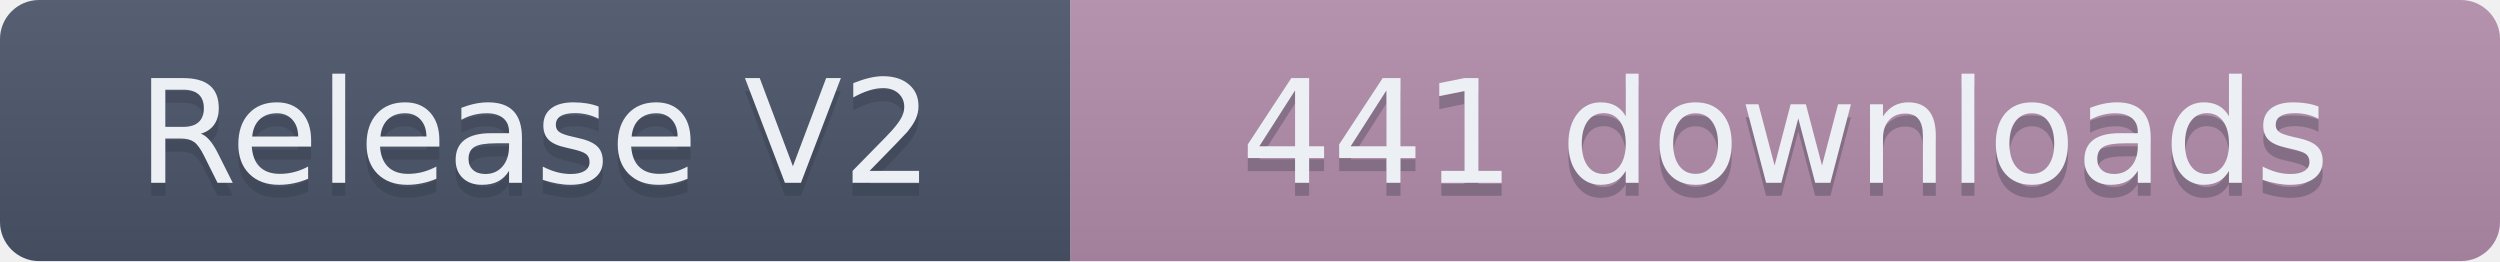
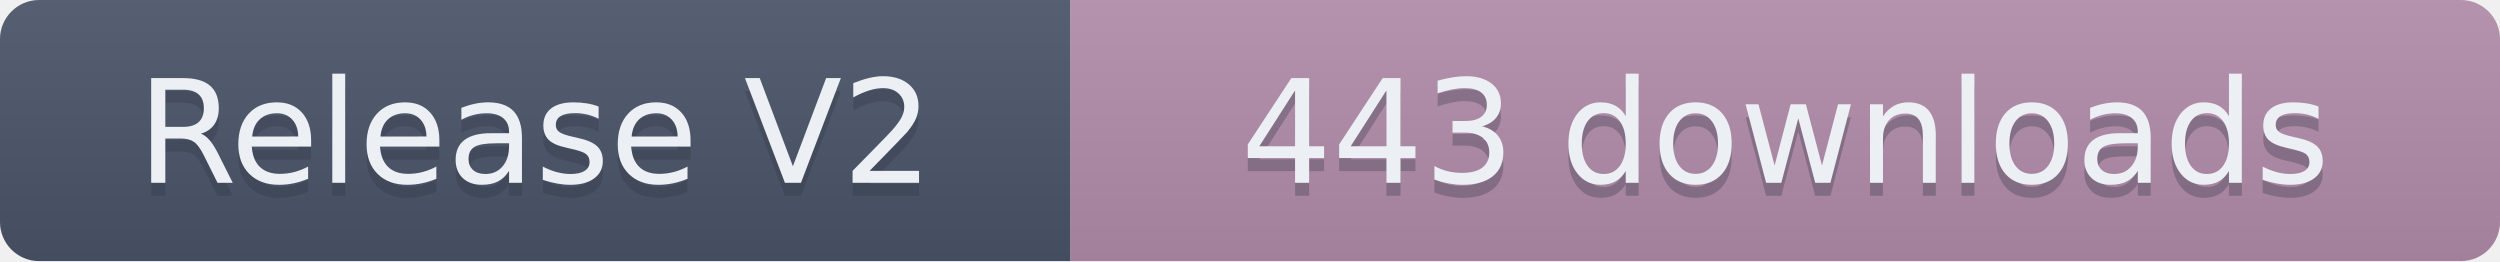
- <svg xmlns="http://www.w3.org/2000/svg" width="191.5" height="20" role="img" aria-label="Release V2: 441 downloads">
+ <svg xmlns="http://www.w3.org/2000/svg" width="191.5" height="20" role="img" aria-label="Release V2: 443 downloads">
  <linearGradient id="s" x2="0" y2="100%">
    <stop offset="0" stop-color="#bbb" stop-opacity=".1" />
    <stop offset="1" stop-opacity=".1" />
  </linearGradient>
  <clipPath id="r">
    <rect width="191.5" height="20" rx="3" fill="#fff" />
  </clipPath>
  <g clip-path="url(#r)">
    <rect width="82" height="20" fill="#4C566A" />
    <rect x="82" width="109.5" height="20" fill="#B48EAD" />
    <rect width="191.5" height="20" fill="url(#s)" />
  </g>
  <g fill="#ECEFF4" text-anchor="middle" font-family="Verdana,Geneva,DejaVu Sans,sans-serif" text-rendering="geometricPrecision" font-size="110">
    <text aria-hidden="true" x="410" y="150" fill="#2E3440" fill-opacity=".3" transform="scale(.1)" textLength="720">Release V2</text>
    <text x="410" y="140" transform="scale(.1)" textLength="720">Release V2</text>
-     <text aria-hidden="true" x="1367.5" y="150" fill="#2E3440" fill-opacity=".3" transform="scale(.1)" textLength="995">441 downloads</text>
-     <text x="1367.5" y="140" transform="scale(.1)" textLength="995">441 downloads</text>
+     <text aria-hidden="true" x="1367.5" y="150" fill="#2E3440" fill-opacity=".3" transform="scale(.1)" textLength="995">443 downloads</text>
+     <text x="1367.5" y="140" transform="scale(.1)" textLength="995">443 downloads</text>
  </g>
</svg>
